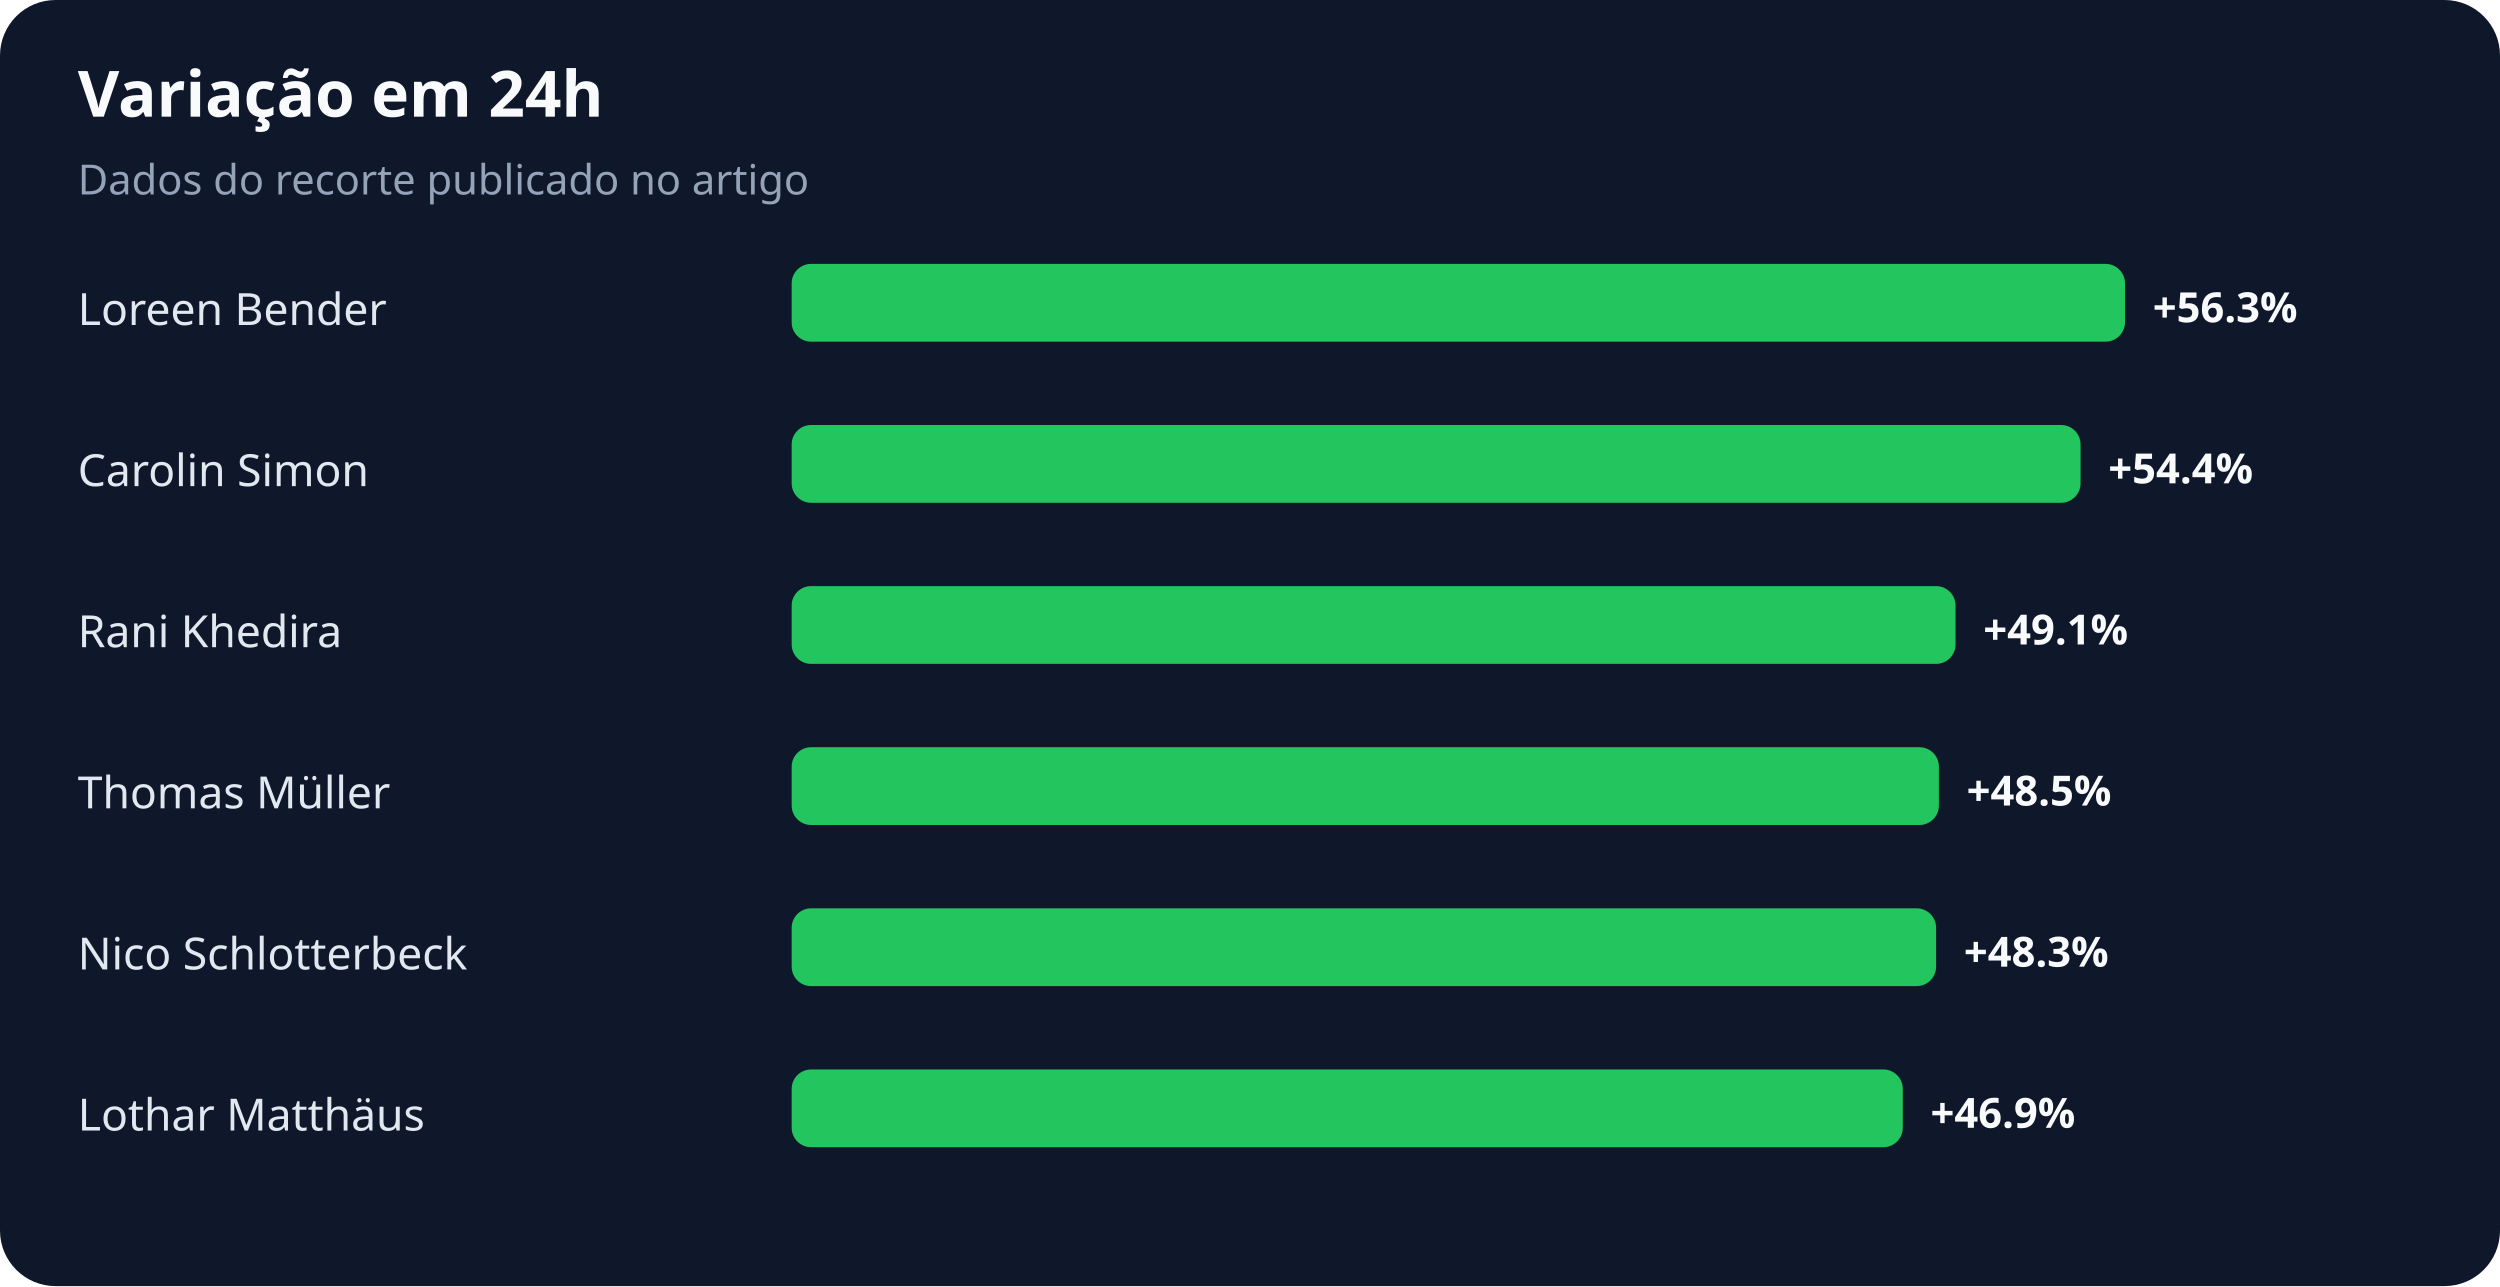
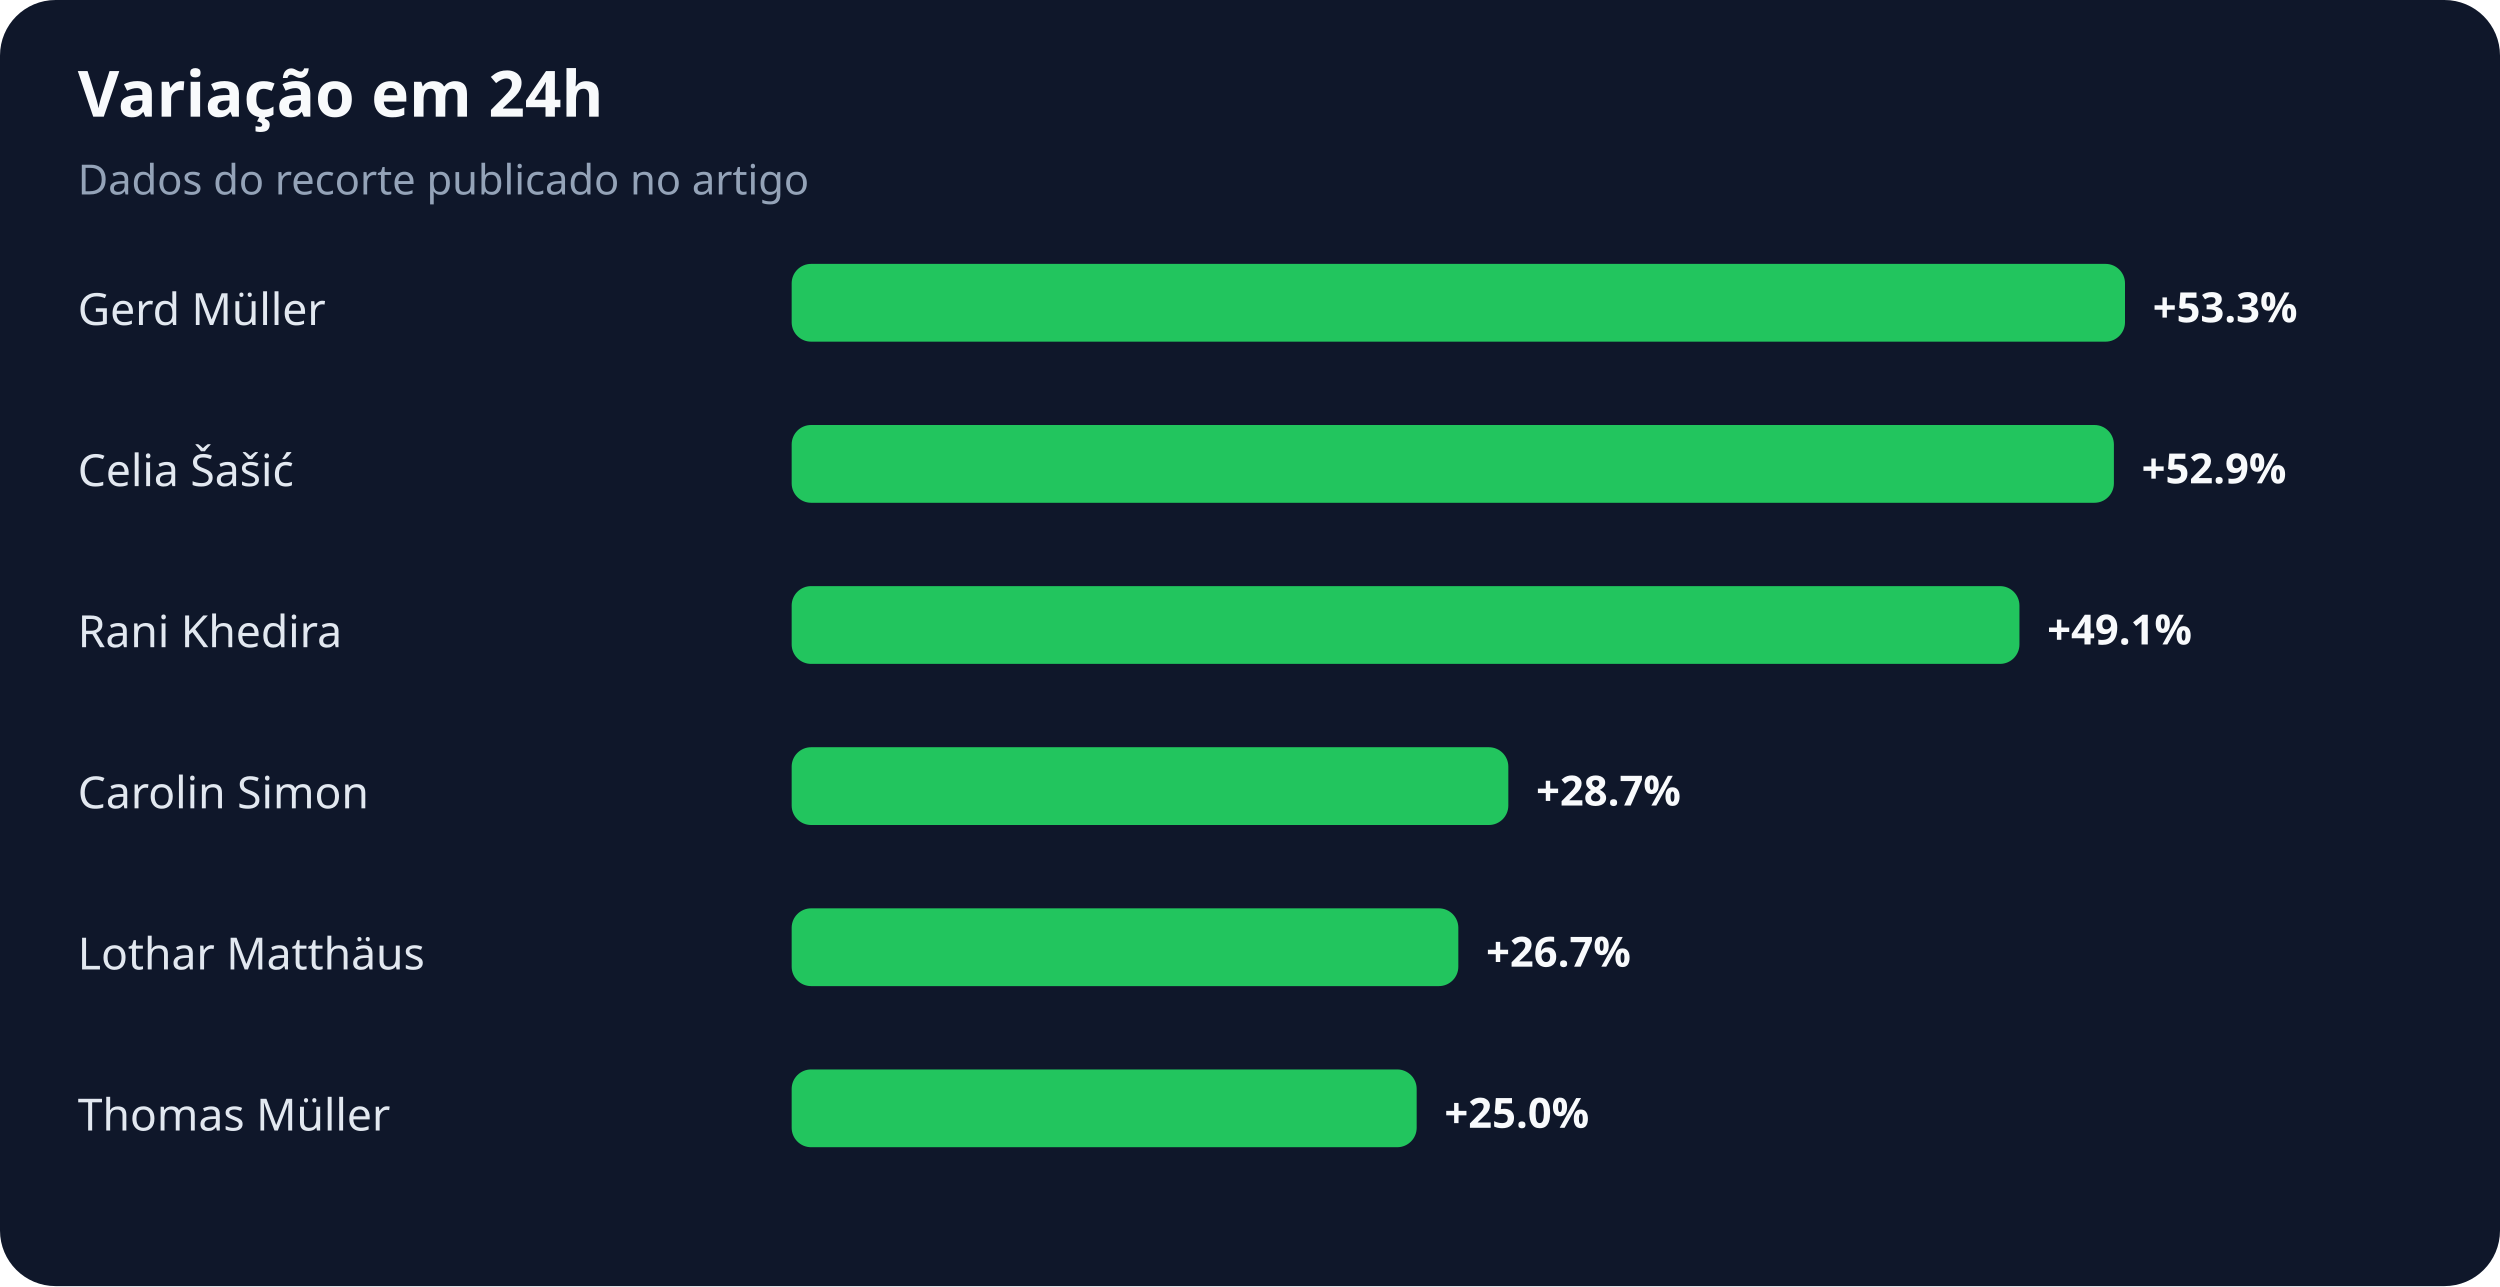
<svg xmlns="http://www.w3.org/2000/svg" width="900" height="463" viewBox="0 0 900 463" role="img" aria-labelledby="title desc">
  <rect width="100%" height="100%" rx="20" fill="#0f172a" />
  <text x="28" y="42" fill="#f8fafc" font-family="system-ui,sans-serif" font-size="23" font-weight="700">Variação em 24h</text>
  <text x="28" y="70" fill="#94a3b8" font-family="system-ui,sans-serif" font-size="15">Dados do recorte publicado no artigo</text>
-   <text x="28" y="117" fill="#e2e8f0" font-family="system-ui,sans-serif" font-size="16">Loreen Bender</text>
+   <text x="28" y="117" fill="#e2e8f0" font-family="system-ui,sans-serif" font-size="16">Gerd Müller</text>
  <rect x="285" y="95" width="480" height="28" rx="7" fill="#22c55e" />
-   <text x="775" y="116" fill="#f8fafc" font-family="system-ui,sans-serif" font-size="15" font-weight="700">+56.3%</text>
-   <text x="28" y="175" fill="#e2e8f0" font-family="system-ui,sans-serif" font-size="16">Carolin Simon</text>
-   <rect x="285" y="153" width="464" height="28" rx="7" fill="#22c55e" />
-   <text x="759" y="174" fill="#f8fafc" font-family="system-ui,sans-serif" font-size="15" font-weight="700">+54.4%</text>
+   <text x="775" y="116" fill="#f8fafc" font-family="system-ui,sans-serif" font-size="15" font-weight="700">+53.3%</text>
+   <text x="28" y="175" fill="#e2e8f0" font-family="system-ui,sans-serif" font-size="16">Celia Šašić</text>
+   <rect x="285" y="153" width="476" height="28" rx="7" fill="#22c55e" />
+   <text x="771" y="174" fill="#f8fafc" font-family="system-ui,sans-serif" font-size="15" font-weight="700">+52.9%</text>
  <text x="28" y="233" fill="#e2e8f0" font-family="system-ui,sans-serif" font-size="16">Rani Khedira</text>
-   <rect x="285" y="211" width="419" height="28" rx="7" fill="#22c55e" />
-   <text x="714" y="232" fill="#f8fafc" font-family="system-ui,sans-serif" font-size="15" font-weight="700">+49.1%</text>
-   <text x="28" y="291" fill="#e2e8f0" font-family="system-ui,sans-serif" font-size="16">Thomas Müller</text>
-   <rect x="285" y="269" width="413" height="28" rx="7" fill="#22c55e" />
-   <text x="708" y="290" fill="#f8fafc" font-family="system-ui,sans-serif" font-size="15" font-weight="700">+48.5%</text>
-   <text x="28" y="349" fill="#e2e8f0" font-family="system-ui,sans-serif" font-size="16">Nico Schlotterbeck</text>
-   <rect x="285" y="327" width="412" height="28" rx="7" fill="#22c55e" />
-   <text x="707" y="348" fill="#f8fafc" font-family="system-ui,sans-serif" font-size="15" font-weight="700">+48.3%</text>
-   <text x="28" y="407" fill="#e2e8f0" font-family="system-ui,sans-serif" font-size="16">Lothar Matthäus</text>
-   <rect x="285" y="385" width="400" height="28" rx="7" fill="#22c55e" />
-   <text x="695" y="406" fill="#f8fafc" font-family="system-ui,sans-serif" font-size="15" font-weight="700">+46.9%</text>
+   <rect x="285" y="211" width="442" height="28" rx="7" fill="#22c55e" />
+   <text x="737" y="232" fill="#f8fafc" font-family="system-ui,sans-serif" font-size="15" font-weight="700">+49.1%</text>
+   <text x="28" y="291" fill="#e2e8f0" font-family="system-ui,sans-serif" font-size="16">Carolin Simon</text>
+   <rect x="285" y="269" width="258" height="28" rx="7" fill="#22c55e" />
+   <text x="553" y="290" fill="#f8fafc" font-family="system-ui,sans-serif" font-size="15" font-weight="700">+28.7%</text>
+   <text x="28" y="349" fill="#e2e8f0" font-family="system-ui,sans-serif" font-size="16">Lothar Matthäus</text>
+   <rect x="285" y="327" width="240" height="28" rx="7" fill="#22c55e" />
+   <text x="535" y="348" fill="#f8fafc" font-family="system-ui,sans-serif" font-size="15" font-weight="700">+26.7%</text>
+   <text x="28" y="407" fill="#e2e8f0" font-family="system-ui,sans-serif" font-size="16">Thomas Müller</text>
+   <rect x="285" y="385" width="225" height="28" rx="7" fill="#22c55e" />
+   <text x="520" y="406" fill="#f8fafc" font-family="system-ui,sans-serif" font-size="15" font-weight="700">+25.0%</text>
</svg>
